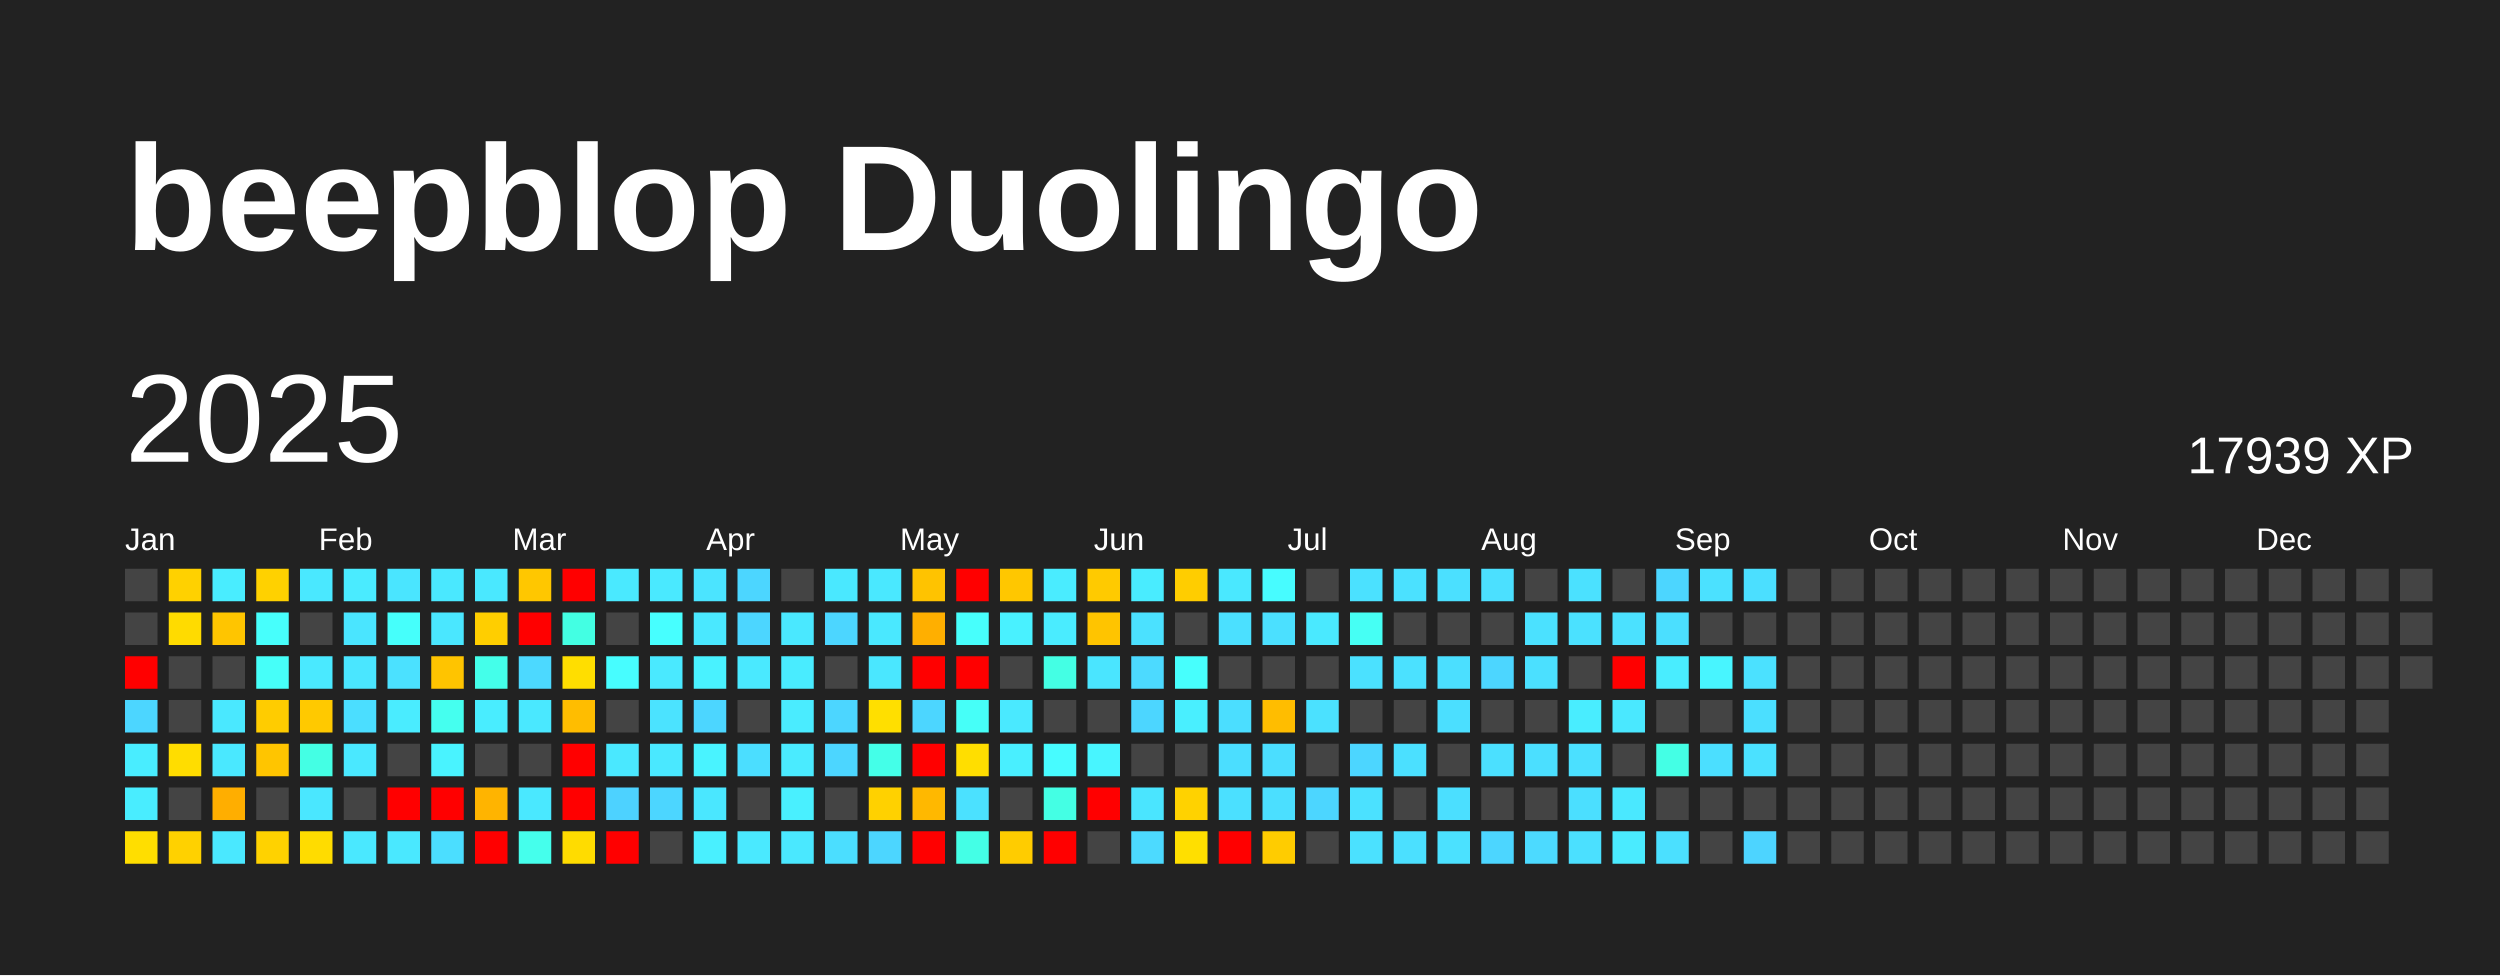
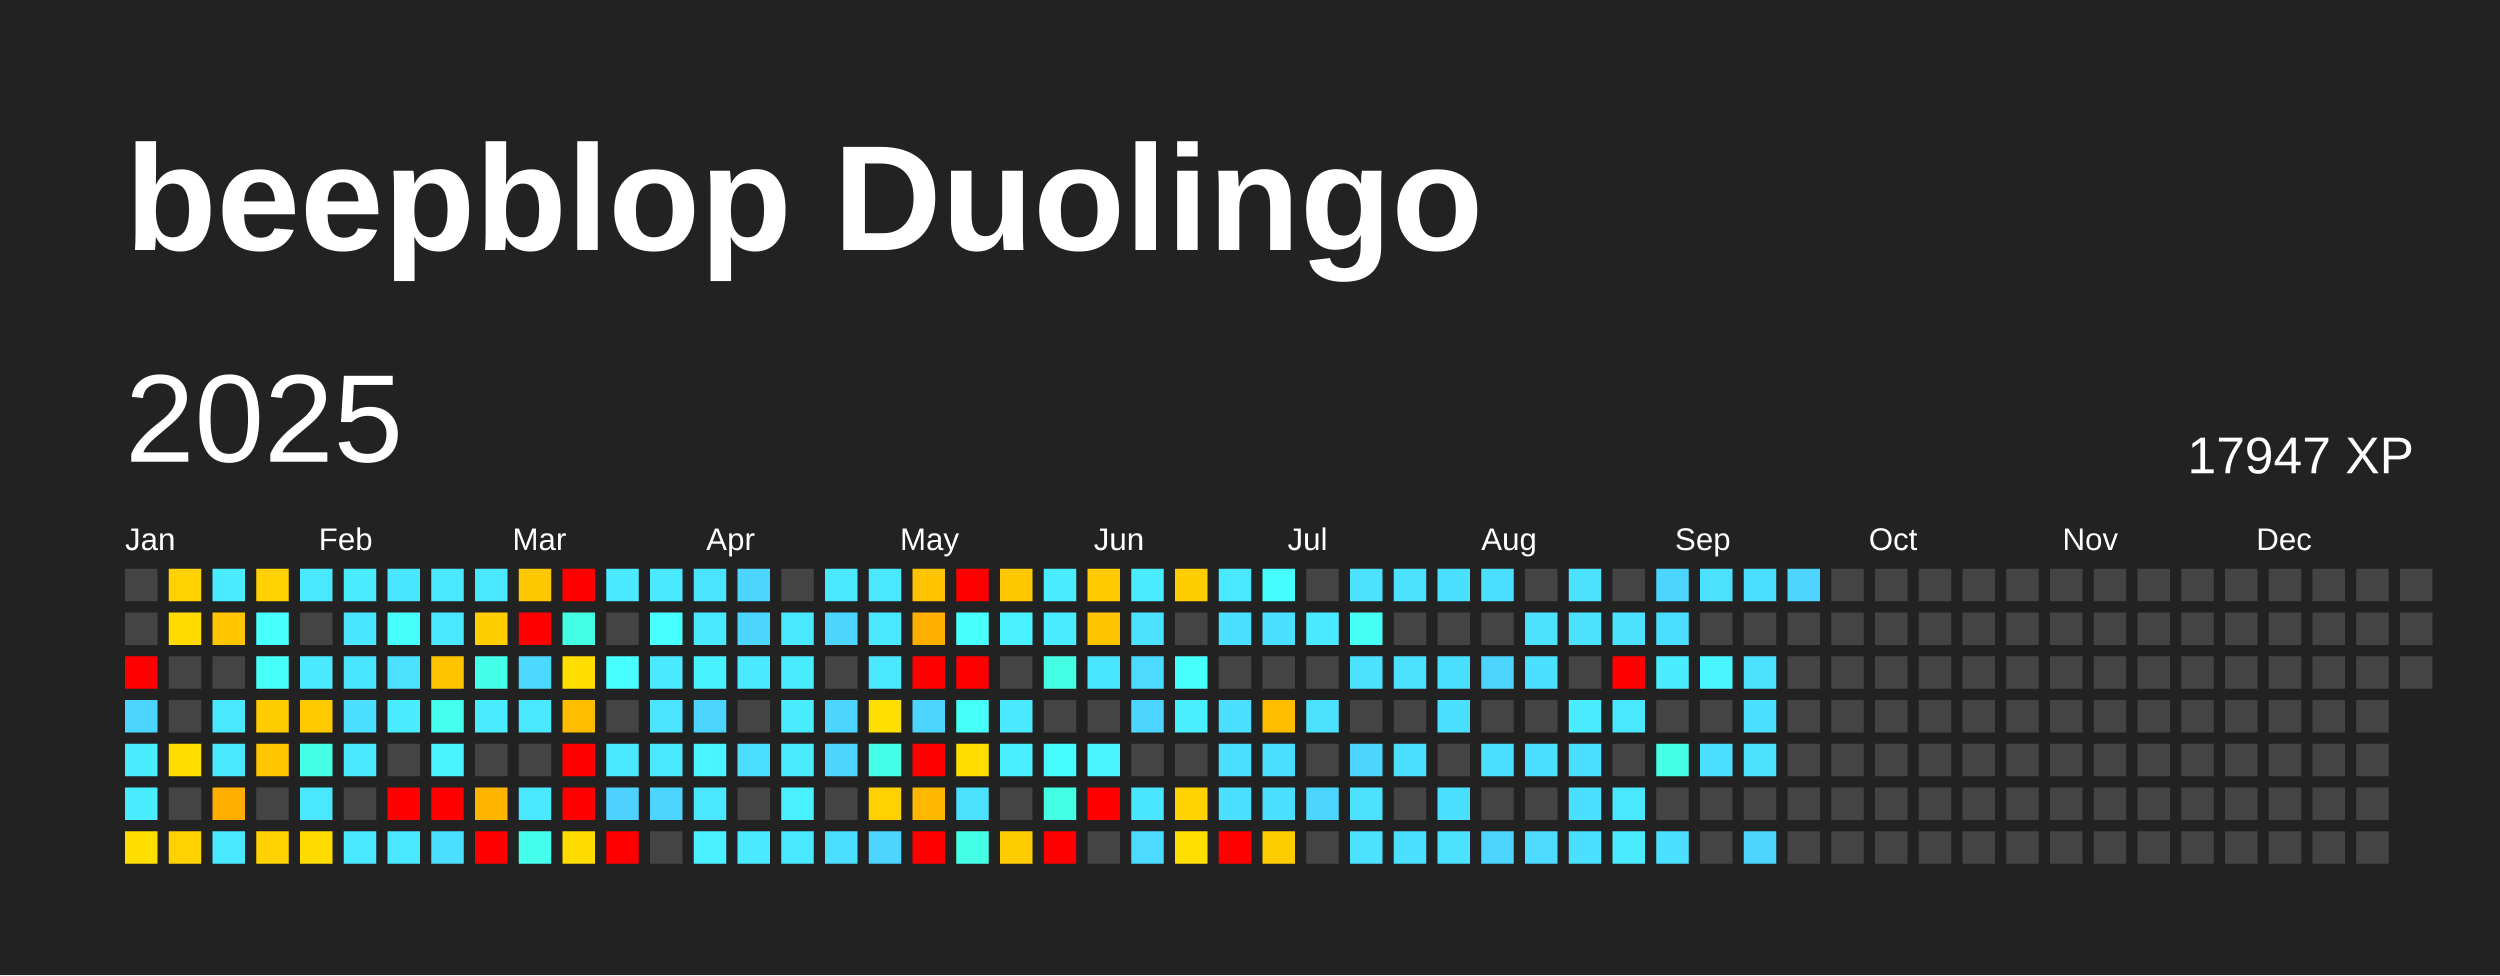
<svg xmlns="http://www.w3.org/2000/svg" baseProfile="full" height="78mm" version="1.1" viewBox="0,0,200,78" width="200mm">
  <defs />
  <rect fill="#222222" height="78" width="200" x="0" y="0" />
  <text fill="#FFFFFF" style="font-size:12px; font-family:Arial; font-weight:bold;" x="10" y="20">beepblop Duolingo</text>
  <text dominant-baseline="hanging" fill="#FFFFFF" style="font-size:10.0px; font-family:Arial;" x="10" y="30">2025</text>
-   <text dominant-baseline="hanging" fill="#FFFFFF" style="font-size:4.125px; font-family:Arial;" x="175" y="35">17939 XP</text>
+   <text dominant-baseline="hanging" fill="#FFFFFF" style="font-size:4.125px; font-family:Arial;" x="175" y="35">17947 XP</text>
  <text fill="#FFFFFF" style="font-size:2.5px; font-family:Arial" x="10.0" y="44">Jan</text>
  <text fill="#FFFFFF" style="font-size:2.5px; font-family:Arial" x="25.5" y="44">Feb</text>
  <text fill="#FFFFFF" style="font-size:2.5px; font-family:Arial" x="41.0" y="44">Mar</text>
  <text fill="#FFFFFF" style="font-size:2.5px; font-family:Arial" x="56.5" y="44">Apr</text>
  <text fill="#FFFFFF" style="font-size:2.5px; font-family:Arial" x="72.0" y="44">May</text>
  <text fill="#FFFFFF" style="font-size:2.5px; font-family:Arial" x="87.5" y="44">Jun</text>
  <text fill="#FFFFFF" style="font-size:2.5px; font-family:Arial" x="103.0" y="44">Jul</text>
  <text fill="#FFFFFF" style="font-size:2.5px; font-family:Arial" x="118.5" y="44">Aug</text>
  <text fill="#FFFFFF" style="font-size:2.5px; font-family:Arial" x="134.0" y="44">Sep</text>
  <text fill="#FFFFFF" style="font-size:2.5px; font-family:Arial" x="149.5" y="44">Oct</text>
  <text fill="#FFFFFF" style="font-size:2.5px; font-family:Arial" x="165.0" y="44">Nov</text>
  <text fill="#FFFFFF" style="font-size:2.5px; font-family:Arial" x="180.5" y="44">Dec</text>
  <rect fill="#444444" height="2.6" width="2.6" x="10.0" y="45.5" />
  <rect fill="#444444" height="2.6" width="2.6" x="10.0" y="49.0" />
  <rect fill="red" height="2.6" width="2.6" x="10.0" y="52.5" />
  <rect fill="#4cd6ff" height="2.6" width="2.6" x="10.0" y="56.0" />
  <rect fill="#49edff" height="2.6" width="2.6" x="10.0" y="59.5" />
  <rect fill="#49edff" height="2.6" width="2.6" x="10.0" y="63.0" />
  <rect fill="#ffde00" height="2.6" width="2.6" x="10.0" y="66.5" />
  <rect fill="#ffd100" height="2.6" width="2.6" x="13.5" y="45.5" />
  <rect fill="#ffdb00" height="2.6" width="2.6" x="13.5" y="49.0" />
  <rect fill="#444444" height="2.6" width="2.6" x="13.5" y="52.5" />
  <rect fill="#444444" height="2.6" width="2.6" x="13.5" y="56.0" />
  <rect fill="#ffdd00" height="2.6" width="2.6" x="13.5" y="59.5" />
  <rect fill="#444444" height="2.6" width="2.6" x="13.5" y="63.0" />
  <rect fill="#ffd100" height="2.6" width="2.6" x="13.5" y="66.5" />
  <rect fill="#49edff" height="2.6" width="2.6" x="17.0" y="45.5" />
  <rect fill="#ffc500" height="2.6" width="2.6" x="17.0" y="49.0" />
  <rect fill="#444444" height="2.6" width="2.6" x="17.0" y="52.5" />
  <rect fill="#4ae8ff" height="2.6" width="2.6" x="17.0" y="56.0" />
  <rect fill="#4ae8ff" height="2.6" width="2.6" x="17.0" y="59.5" />
  <rect fill="#ffae00" height="2.6" width="2.6" x="17.0" y="63.0" />
  <rect fill="#4ae8ff" height="2.6" width="2.6" x="17.0" y="66.5" />
  <rect fill="#ffd100" height="2.6" width="2.6" x="20.5" y="45.5" />
  <rect fill="#47fffc" height="2.6" width="2.6" x="20.5" y="49.0" />
  <rect fill="#46fff9" height="2.6" width="2.6" x="20.5" y="52.5" />
  <rect fill="#ffcc00" height="2.6" width="2.6" x="20.5" y="56.0" />
  <rect fill="#ffc500" height="2.6" width="2.6" x="20.5" y="59.5" />
  <rect fill="#444444" height="2.6" width="2.6" x="20.5" y="63.0" />
  <rect fill="#ffd200" height="2.6" width="2.6" x="20.5" y="66.5" />
  <rect fill="#4ae8ff" height="2.6" width="2.6" x="24.0" y="45.5" />
  <rect fill="#444444" height="2.6" width="2.6" x="24.0" y="49.0" />
  <rect fill="#4ae9ff" height="2.6" width="2.6" x="24.0" y="52.5" />
  <rect fill="#ffc900" height="2.6" width="2.6" x="24.0" y="56.0" />
  <rect fill="#44ffe4" height="2.6" width="2.6" x="24.0" y="59.5" />
  <rect fill="#4ae7ff" height="2.6" width="2.6" x="24.0" y="63.0" />
  <rect fill="#ffdc00" height="2.6" width="2.6" x="24.0" y="66.5" />
  <rect fill="#4aebff" height="2.6" width="2.6" x="27.5" y="45.5" />
  <rect fill="#4ae5ff" height="2.6" width="2.6" x="27.5" y="49.0" />
  <rect fill="#4ae6ff" height="2.6" width="2.6" x="27.5" y="52.5" />
  <rect fill="#4bdeff" height="2.6" width="2.6" x="27.5" y="56.0" />
  <rect fill="#4ae8ff" height="2.6" width="2.6" x="27.5" y="59.5" />
  <rect fill="#444444" height="2.6" width="2.6" x="27.5" y="63.0" />
  <rect fill="#4ae8ff" height="2.6" width="2.6" x="27.5" y="66.5" />
  <rect fill="#4ae5ff" height="2.6" width="2.6" x="31.0" y="45.5" />
  <rect fill="#46fffb" height="2.6" width="2.6" x="31.0" y="49.0" />
  <rect fill="#4be1ff" height="2.6" width="2.6" x="31.0" y="52.5" />
  <rect fill="#4aecff" height="2.6" width="2.6" x="31.0" y="56.0" />
  <rect fill="#444444" height="2.6" width="2.6" x="31.0" y="59.5" />
  <rect fill="red" height="2.6" width="2.6" x="31.0" y="63.0" />
  <rect fill="#4ae8ff" height="2.6" width="2.6" x="31.0" y="66.5" />
  <rect fill="#4ae8ff" height="2.6" width="2.6" x="34.5" y="45.5" />
  <rect fill="#4ae7ff" height="2.6" width="2.6" x="34.5" y="49.0" />
  <rect fill="#ffc400" height="2.6" width="2.6" x="34.5" y="52.5" />
  <rect fill="#45ffef" height="2.6" width="2.6" x="34.5" y="56.0" />
  <rect fill="#49f3ff" height="2.6" width="2.6" x="34.5" y="59.5" />
  <rect fill="red" height="2.6" width="2.6" x="34.5" y="63.0" />
  <rect fill="#4bdeff" height="2.6" width="2.6" x="34.5" y="66.5" />
  <rect fill="#4ae8ff" height="2.6" width="2.6" x="38.0" y="45.5" />
  <rect fill="#ffce00" height="2.6" width="2.6" x="38.0" y="49.0" />
  <rect fill="#44ffea" height="2.6" width="2.6" x="38.0" y="52.5" />
  <rect fill="#49edff" height="2.6" width="2.6" x="38.0" y="56.0" />
  <rect fill="#444444" height="2.6" width="2.6" x="38.0" y="59.5" />
  <rect fill="#ffb400" height="2.6" width="2.6" x="38.0" y="63.0" />
  <rect fill="red" height="2.6" width="2.6" x="38.0" y="66.5" />
  <rect fill="#ffc700" height="2.6" width="2.6" x="41.5" y="45.5" />
  <rect fill="red" height="2.6" width="2.6" x="41.5" y="49.0" />
  <rect fill="#4cd9ff" height="2.6" width="2.6" x="41.5" y="52.5" />
  <rect fill="#4ae8ff" height="2.6" width="2.6" x="41.5" y="56.0" />
  <rect fill="#444444" height="2.6" width="2.6" x="41.5" y="59.5" />
  <rect fill="#4ae8ff" height="2.6" width="2.6" x="41.5" y="63.0" />
  <rect fill="#45ffec" height="2.6" width="2.6" x="41.5" y="66.5" />
  <rect fill="red" height="2.6" width="2.6" x="45.0" y="45.5" />
  <rect fill="#43ffe3" height="2.6" width="2.6" x="45.0" y="49.0" />
  <rect fill="#ffde00" height="2.6" width="2.6" x="45.0" y="52.5" />
  <rect fill="#ffbd00" height="2.6" width="2.6" x="45.0" y="56.0" />
  <rect fill="red" height="2.6" width="2.6" x="45.0" y="59.5" />
  <rect fill="red" height="2.6" width="2.6" x="45.0" y="63.0" />
  <rect fill="#ffdc00" height="2.6" width="2.6" x="45.0" y="66.5" />
  <rect fill="#4ae9ff" height="2.6" width="2.6" x="48.5" y="45.5" />
  <rect fill="#444444" height="2.6" width="2.6" x="48.5" y="49.0" />
  <rect fill="#47fdff" height="2.6" width="2.6" x="48.5" y="52.5" />
  <rect fill="#444444" height="2.6" width="2.6" x="48.5" y="56.0" />
  <rect fill="#4ae8ff" height="2.6" width="2.6" x="48.5" y="59.5" />
  <rect fill="#4dd2ff" height="2.6" width="2.6" x="48.5" y="63.0" />
  <rect fill="red" height="2.6" width="2.6" x="48.5" y="66.5" />
  <rect fill="#4ae9ff" height="2.6" width="2.6" x="52.0" y="45.5" />
  <rect fill="#47ffff" height="2.6" width="2.6" x="52.0" y="49.0" />
  <rect fill="#4ae9ff" height="2.6" width="2.6" x="52.0" y="52.5" />
  <rect fill="#4be3ff" height="2.6" width="2.6" x="52.0" y="56.0" />
  <rect fill="#4ae8ff" height="2.6" width="2.6" x="52.0" y="59.5" />
  <rect fill="#4cd6ff" height="2.6" width="2.6" x="52.0" y="63.0" />
  <rect fill="#444444" height="2.6" width="2.6" x="52.0" y="66.5" />
  <rect fill="#4be4ff" height="2.6" width="2.6" x="55.5" y="45.5" />
  <rect fill="#4ae8ff" height="2.6" width="2.6" x="55.5" y="49.0" />
  <rect fill="#49f2ff" height="2.6" width="2.6" x="55.5" y="52.5" />
  <rect fill="#4cd6ff" height="2.6" width="2.6" x="55.5" y="56.0" />
  <rect fill="#49f3ff" height="2.6" width="2.6" x="55.5" y="59.5" />
  <rect fill="#4ae7ff" height="2.6" width="2.6" x="55.5" y="63.0" />
  <rect fill="#49f0ff" height="2.6" width="2.6" x="55.5" y="66.5" />
  <rect fill="#4cd6ff" height="2.6" width="2.6" x="59.0" y="45.5" />
  <rect fill="#4cd6ff" height="2.6" width="2.6" x="59.0" y="49.0" />
  <rect fill="#4ae9ff" height="2.6" width="2.6" x="59.0" y="52.5" />
  <rect fill="#444444" height="2.6" width="2.6" x="59.0" y="56.0" />
  <rect fill="#4bdeff" height="2.6" width="2.6" x="59.0" y="59.5" />
  <rect fill="#444444" height="2.6" width="2.6" x="59.0" y="63.0" />
  <rect fill="#4ae9ff" height="2.6" width="2.6" x="59.0" y="66.5" />
  <rect fill="#444444" height="2.6" width="2.6" x="62.5" y="45.5" />
  <rect fill="#4ae8ff" height="2.6" width="2.6" x="62.5" y="49.0" />
  <rect fill="#49ecff" height="2.6" width="2.6" x="62.5" y="52.5" />
  <rect fill="#4aecff" height="2.6" width="2.6" x="62.5" y="56.0" />
  <rect fill="#4aebff" height="2.6" width="2.6" x="62.5" y="59.5" />
  <rect fill="#49f0ff" height="2.6" width="2.6" x="62.5" y="63.0" />
  <rect fill="#4ae8ff" height="2.6" width="2.6" x="62.5" y="66.5" />
  <rect fill="#4ae8ff" height="2.6" width="2.6" x="66.0" y="45.5" />
  <rect fill="#4cd6ff" height="2.6" width="2.6" x="66.0" y="49.0" />
  <rect fill="#444444" height="2.6" width="2.6" x="66.0" y="52.5" />
  <rect fill="#4cd6ff" height="2.6" width="2.6" x="66.0" y="56.0" />
  <rect fill="#4cd6ff" height="2.6" width="2.6" x="66.0" y="59.5" />
  <rect fill="#444444" height="2.6" width="2.6" x="66.0" y="63.0" />
  <rect fill="#4bdeff" height="2.6" width="2.6" x="66.0" y="66.5" />
  <rect fill="#4ae8ff" height="2.6" width="2.6" x="69.5" y="45.5" />
  <rect fill="#4ae8ff" height="2.6" width="2.6" x="69.5" y="49.0" />
  <rect fill="#4ae7ff" height="2.6" width="2.6" x="69.5" y="52.5" />
  <rect fill="#ffdf00" height="2.6" width="2.6" x="69.5" y="56.0" />
  <rect fill="#44ffe8" height="2.6" width="2.6" x="69.5" y="59.5" />
  <rect fill="#ffd100" height="2.6" width="2.6" x="69.5" y="63.0" />
  <rect fill="#4cd6ff" height="2.6" width="2.6" x="69.5" y="66.5" />
  <rect fill="#ffc300" height="2.6" width="2.6" x="73.0" y="45.5" />
  <rect fill="#ffaf00" height="2.6" width="2.6" x="73.0" y="49.0" />
  <rect fill="red" height="2.6" width="2.6" x="73.0" y="52.5" />
  <rect fill="#4cd6ff" height="2.6" width="2.6" x="73.0" y="56.0" />
  <rect fill="red" height="2.6" width="2.6" x="73.0" y="59.5" />
  <rect fill="#ffb800" height="2.6" width="2.6" x="73.0" y="63.0" />
  <rect fill="red" height="2.6" width="2.6" x="73.0" y="66.5" />
  <rect fill="red" height="2.6" width="2.6" x="76.5" y="45.5" />
  <rect fill="#47fffc" height="2.6" width="2.6" x="76.5" y="49.0" />
  <rect fill="red" height="2.6" width="2.6" x="76.5" y="52.5" />
  <rect fill="#46fff8" height="2.6" width="2.6" x="76.5" y="56.0" />
  <rect fill="#ffde00" height="2.6" width="2.6" x="76.5" y="59.5" />
  <rect fill="#4be1ff" height="2.6" width="2.6" x="76.5" y="63.0" />
  <rect fill="#44ffe6" height="2.6" width="2.6" x="76.5" y="66.5" />
  <rect fill="#ffc700" height="2.6" width="2.6" x="80.0" y="45.5" />
  <rect fill="#49f1ff" height="2.6" width="2.6" x="80.0" y="49.0" />
  <rect fill="#444444" height="2.6" width="2.6" x="80.0" y="52.5" />
  <rect fill="#4ae9ff" height="2.6" width="2.6" x="80.0" y="56.0" />
  <rect fill="#49efff" height="2.6" width="2.6" x="80.0" y="59.5" />
  <rect fill="#444444" height="2.6" width="2.6" x="80.0" y="63.0" />
  <rect fill="#ffcc00" height="2.6" width="2.6" x="80.0" y="66.5" />
  <rect fill="#4aecff" height="2.6" width="2.6" x="83.5" y="45.5" />
  <rect fill="#4aecff" height="2.6" width="2.6" x="83.5" y="49.0" />
  <rect fill="#44ffe4" height="2.6" width="2.6" x="83.5" y="52.5" />
  <rect fill="#444444" height="2.6" width="2.6" x="83.5" y="56.0" />
  <rect fill="#47fcff" height="2.6" width="2.6" x="83.5" y="59.5" />
  <rect fill="#44ffe4" height="2.6" width="2.6" x="83.5" y="63.0" />
  <rect fill="red" height="2.6" width="2.6" x="83.5" y="66.5" />
  <rect fill="#ffca00" height="2.6" width="2.6" x="87.0" y="45.5" />
  <rect fill="#ffc400" height="2.6" width="2.6" x="87.0" y="49.0" />
  <rect fill="#4ae5ff" height="2.6" width="2.6" x="87.0" y="52.5" />
  <rect fill="#444444" height="2.6" width="2.6" x="87.0" y="56.0" />
  <rect fill="#48f5ff" height="2.6" width="2.6" x="87.0" y="59.5" />
  <rect fill="red" height="2.6" width="2.6" x="87.0" y="63.0" />
  <rect fill="#444444" height="2.6" width="2.6" x="87.0" y="66.5" />
  <rect fill="#49ecff" height="2.6" width="2.6" x="90.5" y="45.5" />
  <rect fill="#4be1ff" height="2.6" width="2.6" x="90.5" y="49.0" />
  <rect fill="#4cdaff" height="2.6" width="2.6" x="90.5" y="52.5" />
  <rect fill="#4cd6ff" height="2.6" width="2.6" x="90.5" y="56.0" />
  <rect fill="#444444" height="2.6" width="2.6" x="90.5" y="59.5" />
  <rect fill="#4ae5ff" height="2.6" width="2.6" x="90.5" y="63.0" />
  <rect fill="#4cdaff" height="2.6" width="2.6" x="90.5" y="66.5" />
  <rect fill="#ffcd00" height="2.6" width="2.6" x="94.0" y="45.5" />
  <rect fill="#444444" height="2.6" width="2.6" x="94.0" y="49.0" />
  <rect fill="#47fffd" height="2.6" width="2.6" x="94.0" y="52.5" />
  <rect fill="#49efff" height="2.6" width="2.6" x="94.0" y="56.0" />
  <rect fill="#444444" height="2.6" width="2.6" x="94.0" y="59.5" />
  <rect fill="#ffd200" height="2.6" width="2.6" x="94.0" y="63.0" />
  <rect fill="#ffdf00" height="2.6" width="2.6" x="94.0" y="66.5" />
  <rect fill="#4ae8ff" height="2.6" width="2.6" x="97.5" y="45.5" />
  <rect fill="#4be0ff" height="2.6" width="2.6" x="97.5" y="49.0" />
  <rect fill="#444444" height="2.6" width="2.6" x="97.5" y="52.5" />
  <rect fill="#4bdeff" height="2.6" width="2.6" x="97.5" y="56.0" />
  <rect fill="#4bdeff" height="2.6" width="2.6" x="97.5" y="59.5" />
  <rect fill="#4be0ff" height="2.6" width="2.6" x="97.5" y="63.0" />
  <rect fill="red" height="2.6" width="2.6" x="97.5" y="66.5" />
  <rect fill="#47fcff" height="2.6" width="2.6" x="101.0" y="45.5" />
  <rect fill="#4be0ff" height="2.6" width="2.6" x="101.0" y="49.0" />
  <rect fill="#444444" height="2.6" width="2.6" x="101.0" y="52.5" />
  <rect fill="#ffbd00" height="2.6" width="2.6" x="101.0" y="56.0" />
  <rect fill="#4bdeff" height="2.6" width="2.6" x="101.0" y="59.5" />
  <rect fill="#4bdfff" height="2.6" width="2.6" x="101.0" y="63.0" />
  <rect fill="#ffcc00" height="2.6" width="2.6" x="101.0" y="66.5" />
  <rect fill="#444444" height="2.6" width="2.6" x="104.5" y="45.5" />
  <rect fill="#4ae9ff" height="2.6" width="2.6" x="104.5" y="49.0" />
  <rect fill="#444444" height="2.6" width="2.6" x="104.5" y="52.5" />
  <rect fill="#4be1ff" height="2.6" width="2.6" x="104.5" y="56.0" />
  <rect fill="#444444" height="2.6" width="2.6" x="104.5" y="59.5" />
  <rect fill="#4cd6ff" height="2.6" width="2.6" x="104.5" y="63.0" />
  <rect fill="#444444" height="2.6" width="2.6" x="104.5" y="66.5" />
  <rect fill="#4be1ff" height="2.6" width="2.6" x="108.0" y="45.5" />
  <rect fill="#46fff4" height="2.6" width="2.6" x="108.0" y="49.0" />
  <rect fill="#4be1ff" height="2.6" width="2.6" x="108.0" y="52.5" />
  <rect fill="#444444" height="2.6" width="2.6" x="108.0" y="56.0" />
  <rect fill="#4cd6ff" height="2.6" width="2.6" x="108.0" y="59.5" />
  <rect fill="#4be1ff" height="2.6" width="2.6" x="108.0" y="63.0" />
  <rect fill="#4be1ff" height="2.6" width="2.6" x="108.0" y="66.5" />
  <rect fill="#4be1ff" height="2.6" width="2.6" x="111.5" y="45.5" />
  <rect fill="#444444" height="2.6" width="2.6" x="111.5" y="49.0" />
  <rect fill="#4be1ff" height="2.6" width="2.6" x="111.5" y="52.5" />
  <rect fill="#444444" height="2.6" width="2.6" x="111.5" y="56.0" />
  <rect fill="#4be0ff" height="2.6" width="2.6" x="111.5" y="59.5" />
  <rect fill="#444444" height="2.6" width="2.6" x="111.5" y="63.0" />
  <rect fill="#4be0ff" height="2.6" width="2.6" x="111.5" y="66.5" />
  <rect fill="#4be0ff" height="2.6" width="2.6" x="115.0" y="45.5" />
  <rect fill="#444444" height="2.6" width="2.6" x="115.0" y="49.0" />
  <rect fill="#4bdfff" height="2.6" width="2.6" x="115.0" y="52.5" />
  <rect fill="#4bdfff" height="2.6" width="2.6" x="115.0" y="56.0" />
  <rect fill="#444444" height="2.6" width="2.6" x="115.0" y="59.5" />
  <rect fill="#4bdfff" height="2.6" width="2.6" x="115.0" y="63.0" />
  <rect fill="#4be1ff" height="2.6" width="2.6" x="115.0" y="66.5" />
  <rect fill="#4be0ff" height="2.6" width="2.6" x="118.5" y="45.5" />
  <rect fill="#444444" height="2.6" width="2.6" x="118.5" y="49.0" />
  <rect fill="#4cd6ff" height="2.6" width="2.6" x="118.5" y="52.5" />
  <rect fill="#444444" height="2.6" width="2.6" x="118.5" y="56.0" />
  <rect fill="#4be0ff" height="2.6" width="2.6" x="118.5" y="59.5" />
  <rect fill="#444444" height="2.6" width="2.6" x="118.5" y="63.0" />
  <rect fill="#4cd6ff" height="2.6" width="2.6" x="118.5" y="66.5" />
  <rect fill="#444444" height="2.6" width="2.6" x="122.0" y="45.5" />
  <rect fill="#4be1ff" height="2.6" width="2.6" x="122.0" y="49.0" />
  <rect fill="#4be0ff" height="2.6" width="2.6" x="122.0" y="52.5" />
  <rect fill="#444444" height="2.6" width="2.6" x="122.0" y="56.0" />
  <rect fill="#4bdfff" height="2.6" width="2.6" x="122.0" y="59.5" />
  <rect fill="#444444" height="2.6" width="2.6" x="122.0" y="63.0" />
  <rect fill="#4cdaff" height="2.6" width="2.6" x="122.0" y="66.5" />
  <rect fill="#4be1ff" height="2.6" width="2.6" x="125.5" y="45.5" />
  <rect fill="#4be1ff" height="2.6" width="2.6" x="125.5" y="49.0" />
  <rect fill="#444444" height="2.6" width="2.6" x="125.5" y="52.5" />
  <rect fill="#49edff" height="2.6" width="2.6" x="125.5" y="56.0" />
  <rect fill="#4be0ff" height="2.6" width="2.6" x="125.5" y="59.5" />
  <rect fill="#4bdfff" height="2.6" width="2.6" x="125.5" y="63.0" />
  <rect fill="#4be0ff" height="2.6" width="2.6" x="125.5" y="66.5" />
  <rect fill="#444444" height="2.6" width="2.6" x="129.0" y="45.5" />
  <rect fill="#4be1ff" height="2.6" width="2.6" x="129.0" y="49.0" />
  <rect fill="red" height="2.6" width="2.6" x="129.0" y="52.5" />
  <rect fill="#4ae8ff" height="2.6" width="2.6" x="129.0" y="56.0" />
  <rect fill="#444444" height="2.6" width="2.6" x="129.0" y="59.5" />
  <rect fill="#4ae8ff" height="2.6" width="2.6" x="129.0" y="63.0" />
  <rect fill="#4aebff" height="2.6" width="2.6" x="129.0" y="66.5" />
  <rect fill="#4cd6ff" height="2.6" width="2.6" x="132.5" y="45.5" />
  <rect fill="#4bdfff" height="2.6" width="2.6" x="132.5" y="49.0" />
  <rect fill="#49edff" height="2.6" width="2.6" x="132.5" y="52.5" />
  <rect fill="#444444" height="2.6" width="2.6" x="132.5" y="56.0" />
  <rect fill="#44ffe5" height="2.6" width="2.6" x="132.5" y="59.5" />
  <rect fill="#444444" height="2.6" width="2.6" x="132.5" y="63.0" />
  <rect fill="#4be0ff" height="2.6" width="2.6" x="132.5" y="66.5" />
  <rect fill="#4be1ff" height="2.6" width="2.6" x="136.0" y="45.5" />
  <rect fill="#444444" height="2.6" width="2.6" x="136.0" y="49.0" />
  <rect fill="#48f5ff" height="2.6" width="2.6" x="136.0" y="52.5" />
  <rect fill="#444444" height="2.6" width="2.6" x="136.0" y="56.0" />
  <rect fill="#4bdfff" height="2.6" width="2.6" x="136.0" y="59.5" />
  <rect fill="#444444" height="2.6" width="2.6" x="136.0" y="63.0" />
  <rect fill="#444444" height="2.6" width="2.6" x="136.0" y="66.5" />
  <rect fill="#4bdfff" height="2.6" width="2.6" x="139.5" y="45.5" />
  <rect fill="#444444" height="2.6" width="2.6" x="139.5" y="49.0" />
  <rect fill="#4be1ff" height="2.6" width="2.6" x="139.5" y="52.5" />
  <rect fill="#4bdfff" height="2.6" width="2.6" x="139.5" y="56.0" />
  <rect fill="#4be1ff" height="2.6" width="2.6" x="139.5" y="59.5" />
  <rect fill="#444444" height="2.6" width="2.6" x="139.5" y="63.0" />
  <rect fill="#4dd4ff" height="2.6" width="2.6" x="139.5" y="66.5" />
-   <rect fill="#444444" height="2.6" width="2.6" x="143.0" y="45.5" />
+   <rect fill="#4dd4ff" height="2.6" width="2.6" x="143.0" y="45.5" />
  <rect fill="#444444" height="2.6" width="2.6" x="143.0" y="49.0" />
  <rect fill="#444444" height="2.6" width="2.6" x="143.0" y="52.5" />
  <rect fill="#444444" height="2.6" width="2.6" x="143.0" y="56.0" />
  <rect fill="#444444" height="2.6" width="2.6" x="143.0" y="59.5" />
  <rect fill="#444444" height="2.6" width="2.6" x="143.0" y="63.0" />
  <rect fill="#444444" height="2.6" width="2.6" x="143.0" y="66.5" />
  <rect fill="#444444" height="2.6" width="2.6" x="146.5" y="45.5" />
  <rect fill="#444444" height="2.6" width="2.6" x="146.5" y="49.0" />
  <rect fill="#444444" height="2.6" width="2.6" x="146.5" y="52.5" />
  <rect fill="#444444" height="2.6" width="2.6" x="146.5" y="56.0" />
  <rect fill="#444444" height="2.6" width="2.6" x="146.5" y="59.5" />
  <rect fill="#444444" height="2.6" width="2.6" x="146.5" y="63.0" />
  <rect fill="#444444" height="2.6" width="2.6" x="146.5" y="66.5" />
  <rect fill="#444444" height="2.6" width="2.6" x="150.0" y="45.5" />
  <rect fill="#444444" height="2.6" width="2.6" x="150.0" y="49.0" />
  <rect fill="#444444" height="2.6" width="2.6" x="150.0" y="52.5" />
  <rect fill="#444444" height="2.6" width="2.6" x="150.0" y="56.0" />
  <rect fill="#444444" height="2.6" width="2.6" x="150.0" y="59.5" />
  <rect fill="#444444" height="2.6" width="2.6" x="150.0" y="63.0" />
  <rect fill="#444444" height="2.6" width="2.6" x="150.0" y="66.5" />
  <rect fill="#444444" height="2.6" width="2.6" x="153.5" y="45.5" />
  <rect fill="#444444" height="2.6" width="2.6" x="153.5" y="49.0" />
  <rect fill="#444444" height="2.6" width="2.6" x="153.5" y="52.5" />
  <rect fill="#444444" height="2.6" width="2.6" x="153.5" y="56.0" />
  <rect fill="#444444" height="2.6" width="2.6" x="153.5" y="59.5" />
  <rect fill="#444444" height="2.6" width="2.6" x="153.5" y="63.0" />
  <rect fill="#444444" height="2.6" width="2.6" x="153.5" y="66.5" />
  <rect fill="#444444" height="2.6" width="2.6" x="157.0" y="45.5" />
  <rect fill="#444444" height="2.6" width="2.6" x="157.0" y="49.0" />
  <rect fill="#444444" height="2.6" width="2.6" x="157.0" y="52.5" />
  <rect fill="#444444" height="2.6" width="2.6" x="157.0" y="56.0" />
  <rect fill="#444444" height="2.6" width="2.6" x="157.0" y="59.5" />
  <rect fill="#444444" height="2.6" width="2.6" x="157.0" y="63.0" />
  <rect fill="#444444" height="2.6" width="2.6" x="157.0" y="66.5" />
  <rect fill="#444444" height="2.6" width="2.6" x="160.5" y="45.5" />
  <rect fill="#444444" height="2.6" width="2.6" x="160.5" y="49.0" />
  <rect fill="#444444" height="2.6" width="2.6" x="160.5" y="52.5" />
  <rect fill="#444444" height="2.6" width="2.6" x="160.5" y="56.0" />
  <rect fill="#444444" height="2.6" width="2.6" x="160.5" y="59.5" />
  <rect fill="#444444" height="2.6" width="2.6" x="160.5" y="63.0" />
  <rect fill="#444444" height="2.6" width="2.6" x="160.5" y="66.5" />
  <rect fill="#444444" height="2.6" width="2.6" x="164.0" y="45.5" />
  <rect fill="#444444" height="2.6" width="2.6" x="164.0" y="49.0" />
  <rect fill="#444444" height="2.6" width="2.6" x="164.0" y="52.5" />
  <rect fill="#444444" height="2.6" width="2.6" x="164.0" y="56.0" />
  <rect fill="#444444" height="2.6" width="2.6" x="164.0" y="59.5" />
  <rect fill="#444444" height="2.6" width="2.6" x="164.0" y="63.0" />
  <rect fill="#444444" height="2.6" width="2.6" x="164.0" y="66.5" />
  <rect fill="#444444" height="2.6" width="2.6" x="167.5" y="45.5" />
  <rect fill="#444444" height="2.6" width="2.6" x="167.5" y="49.0" />
  <rect fill="#444444" height="2.6" width="2.6" x="167.5" y="52.5" />
  <rect fill="#444444" height="2.6" width="2.6" x="167.5" y="56.0" />
  <rect fill="#444444" height="2.6" width="2.6" x="167.5" y="59.5" />
  <rect fill="#444444" height="2.6" width="2.6" x="167.5" y="63.0" />
  <rect fill="#444444" height="2.6" width="2.6" x="167.5" y="66.5" />
  <rect fill="#444444" height="2.6" width="2.6" x="171.0" y="45.5" />
  <rect fill="#444444" height="2.6" width="2.6" x="171.0" y="49.0" />
  <rect fill="#444444" height="2.6" width="2.6" x="171.0" y="52.5" />
  <rect fill="#444444" height="2.6" width="2.6" x="171.0" y="56.0" />
  <rect fill="#444444" height="2.6" width="2.6" x="171.0" y="59.5" />
  <rect fill="#444444" height="2.6" width="2.6" x="171.0" y="63.0" />
  <rect fill="#444444" height="2.6" width="2.6" x="171.0" y="66.5" />
  <rect fill="#444444" height="2.6" width="2.6" x="174.5" y="45.5" />
  <rect fill="#444444" height="2.6" width="2.6" x="174.5" y="49.0" />
  <rect fill="#444444" height="2.6" width="2.6" x="174.5" y="52.5" />
  <rect fill="#444444" height="2.6" width="2.6" x="174.5" y="56.0" />
  <rect fill="#444444" height="2.6" width="2.6" x="174.5" y="59.5" />
  <rect fill="#444444" height="2.6" width="2.6" x="174.5" y="63.0" />
  <rect fill="#444444" height="2.6" width="2.6" x="174.5" y="66.5" />
  <rect fill="#444444" height="2.6" width="2.6" x="178.0" y="45.5" />
  <rect fill="#444444" height="2.6" width="2.6" x="178.0" y="49.0" />
  <rect fill="#444444" height="2.6" width="2.6" x="178.0" y="52.5" />
  <rect fill="#444444" height="2.6" width="2.6" x="178.0" y="56.0" />
  <rect fill="#444444" height="2.6" width="2.6" x="178.0" y="59.5" />
  <rect fill="#444444" height="2.6" width="2.6" x="178.0" y="63.0" />
  <rect fill="#444444" height="2.6" width="2.6" x="178.0" y="66.5" />
  <rect fill="#444444" height="2.6" width="2.6" x="181.5" y="45.5" />
  <rect fill="#444444" height="2.6" width="2.6" x="181.5" y="49.0" />
  <rect fill="#444444" height="2.6" width="2.6" x="181.5" y="52.5" />
  <rect fill="#444444" height="2.6" width="2.6" x="181.5" y="56.0" />
  <rect fill="#444444" height="2.6" width="2.6" x="181.5" y="59.5" />
  <rect fill="#444444" height="2.6" width="2.6" x="181.5" y="63.0" />
  <rect fill="#444444" height="2.6" width="2.6" x="181.5" y="66.5" />
  <rect fill="#444444" height="2.6" width="2.6" x="185.0" y="45.5" />
  <rect fill="#444444" height="2.6" width="2.6" x="185.0" y="49.0" />
  <rect fill="#444444" height="2.6" width="2.6" x="185.0" y="52.5" />
  <rect fill="#444444" height="2.6" width="2.6" x="185.0" y="56.0" />
  <rect fill="#444444" height="2.6" width="2.6" x="185.0" y="59.5" />
  <rect fill="#444444" height="2.6" width="2.6" x="185.0" y="63.0" />
  <rect fill="#444444" height="2.6" width="2.6" x="185.0" y="66.5" />
  <rect fill="#444444" height="2.6" width="2.6" x="188.5" y="45.5" />
  <rect fill="#444444" height="2.6" width="2.6" x="188.5" y="49.0" />
  <rect fill="#444444" height="2.6" width="2.6" x="188.5" y="52.5" />
  <rect fill="#444444" height="2.6" width="2.6" x="188.5" y="56.0" />
  <rect fill="#444444" height="2.6" width="2.6" x="188.5" y="59.5" />
  <rect fill="#444444" height="2.6" width="2.6" x="188.5" y="63.0" />
  <rect fill="#444444" height="2.6" width="2.6" x="188.5" y="66.5" />
  <rect fill="#444444" height="2.6" width="2.6" x="192.0" y="45.5" />
  <rect fill="#444444" height="2.6" width="2.6" x="192.0" y="49.0" />
  <rect fill="#444444" height="2.6" width="2.6" x="192.0" y="52.5" />
</svg>
